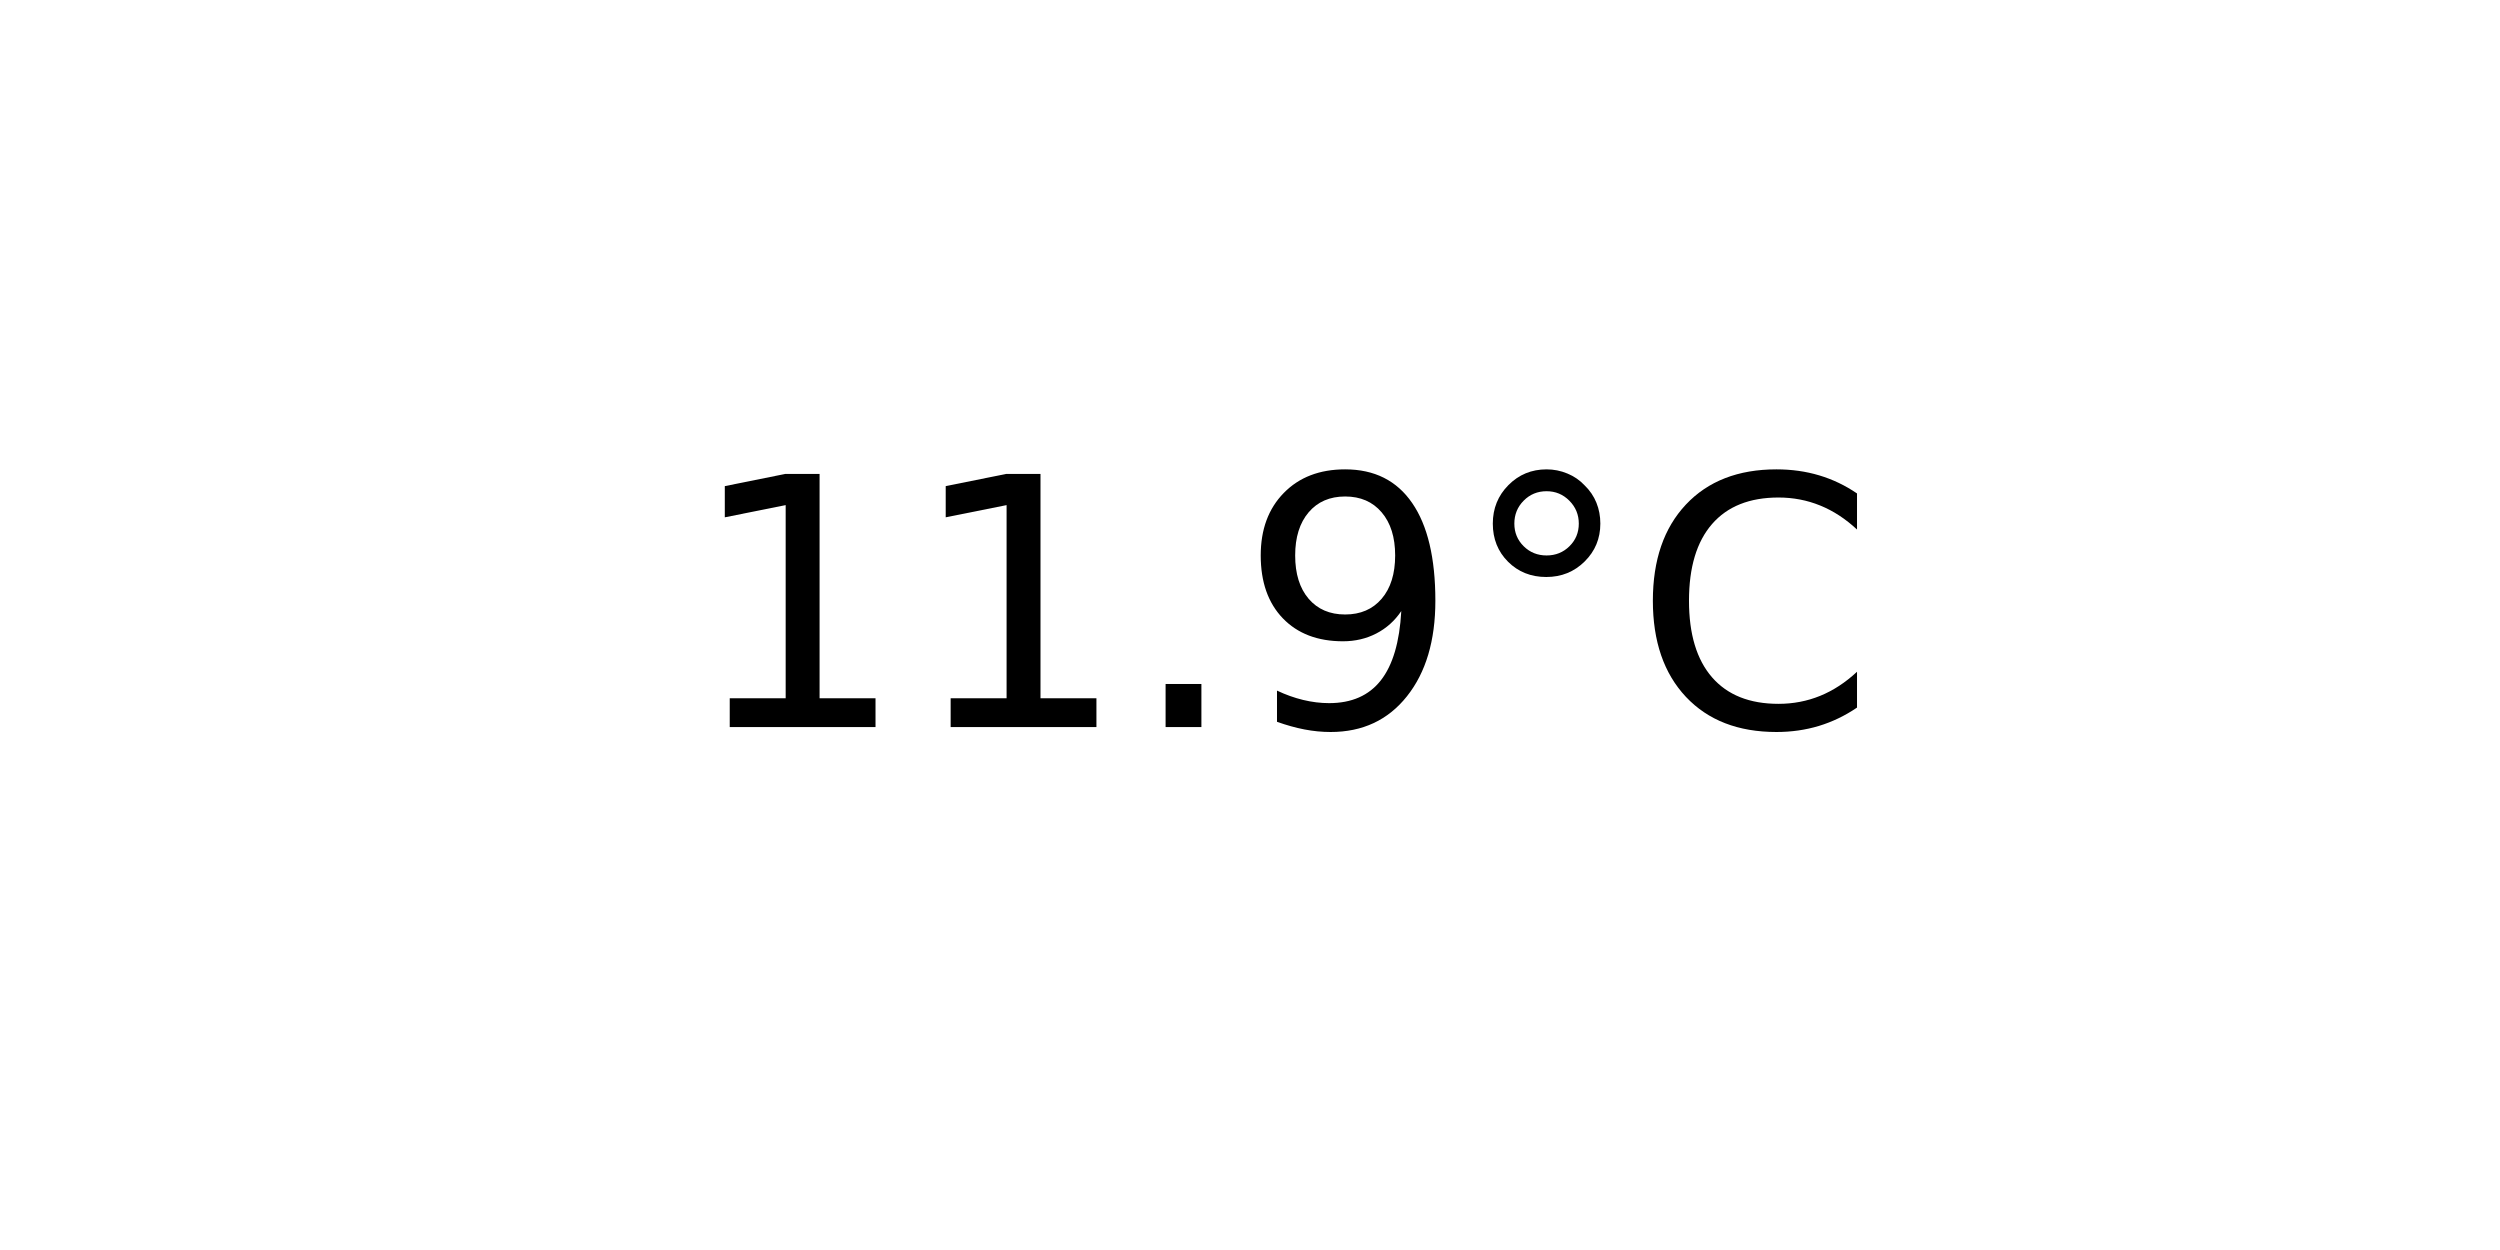
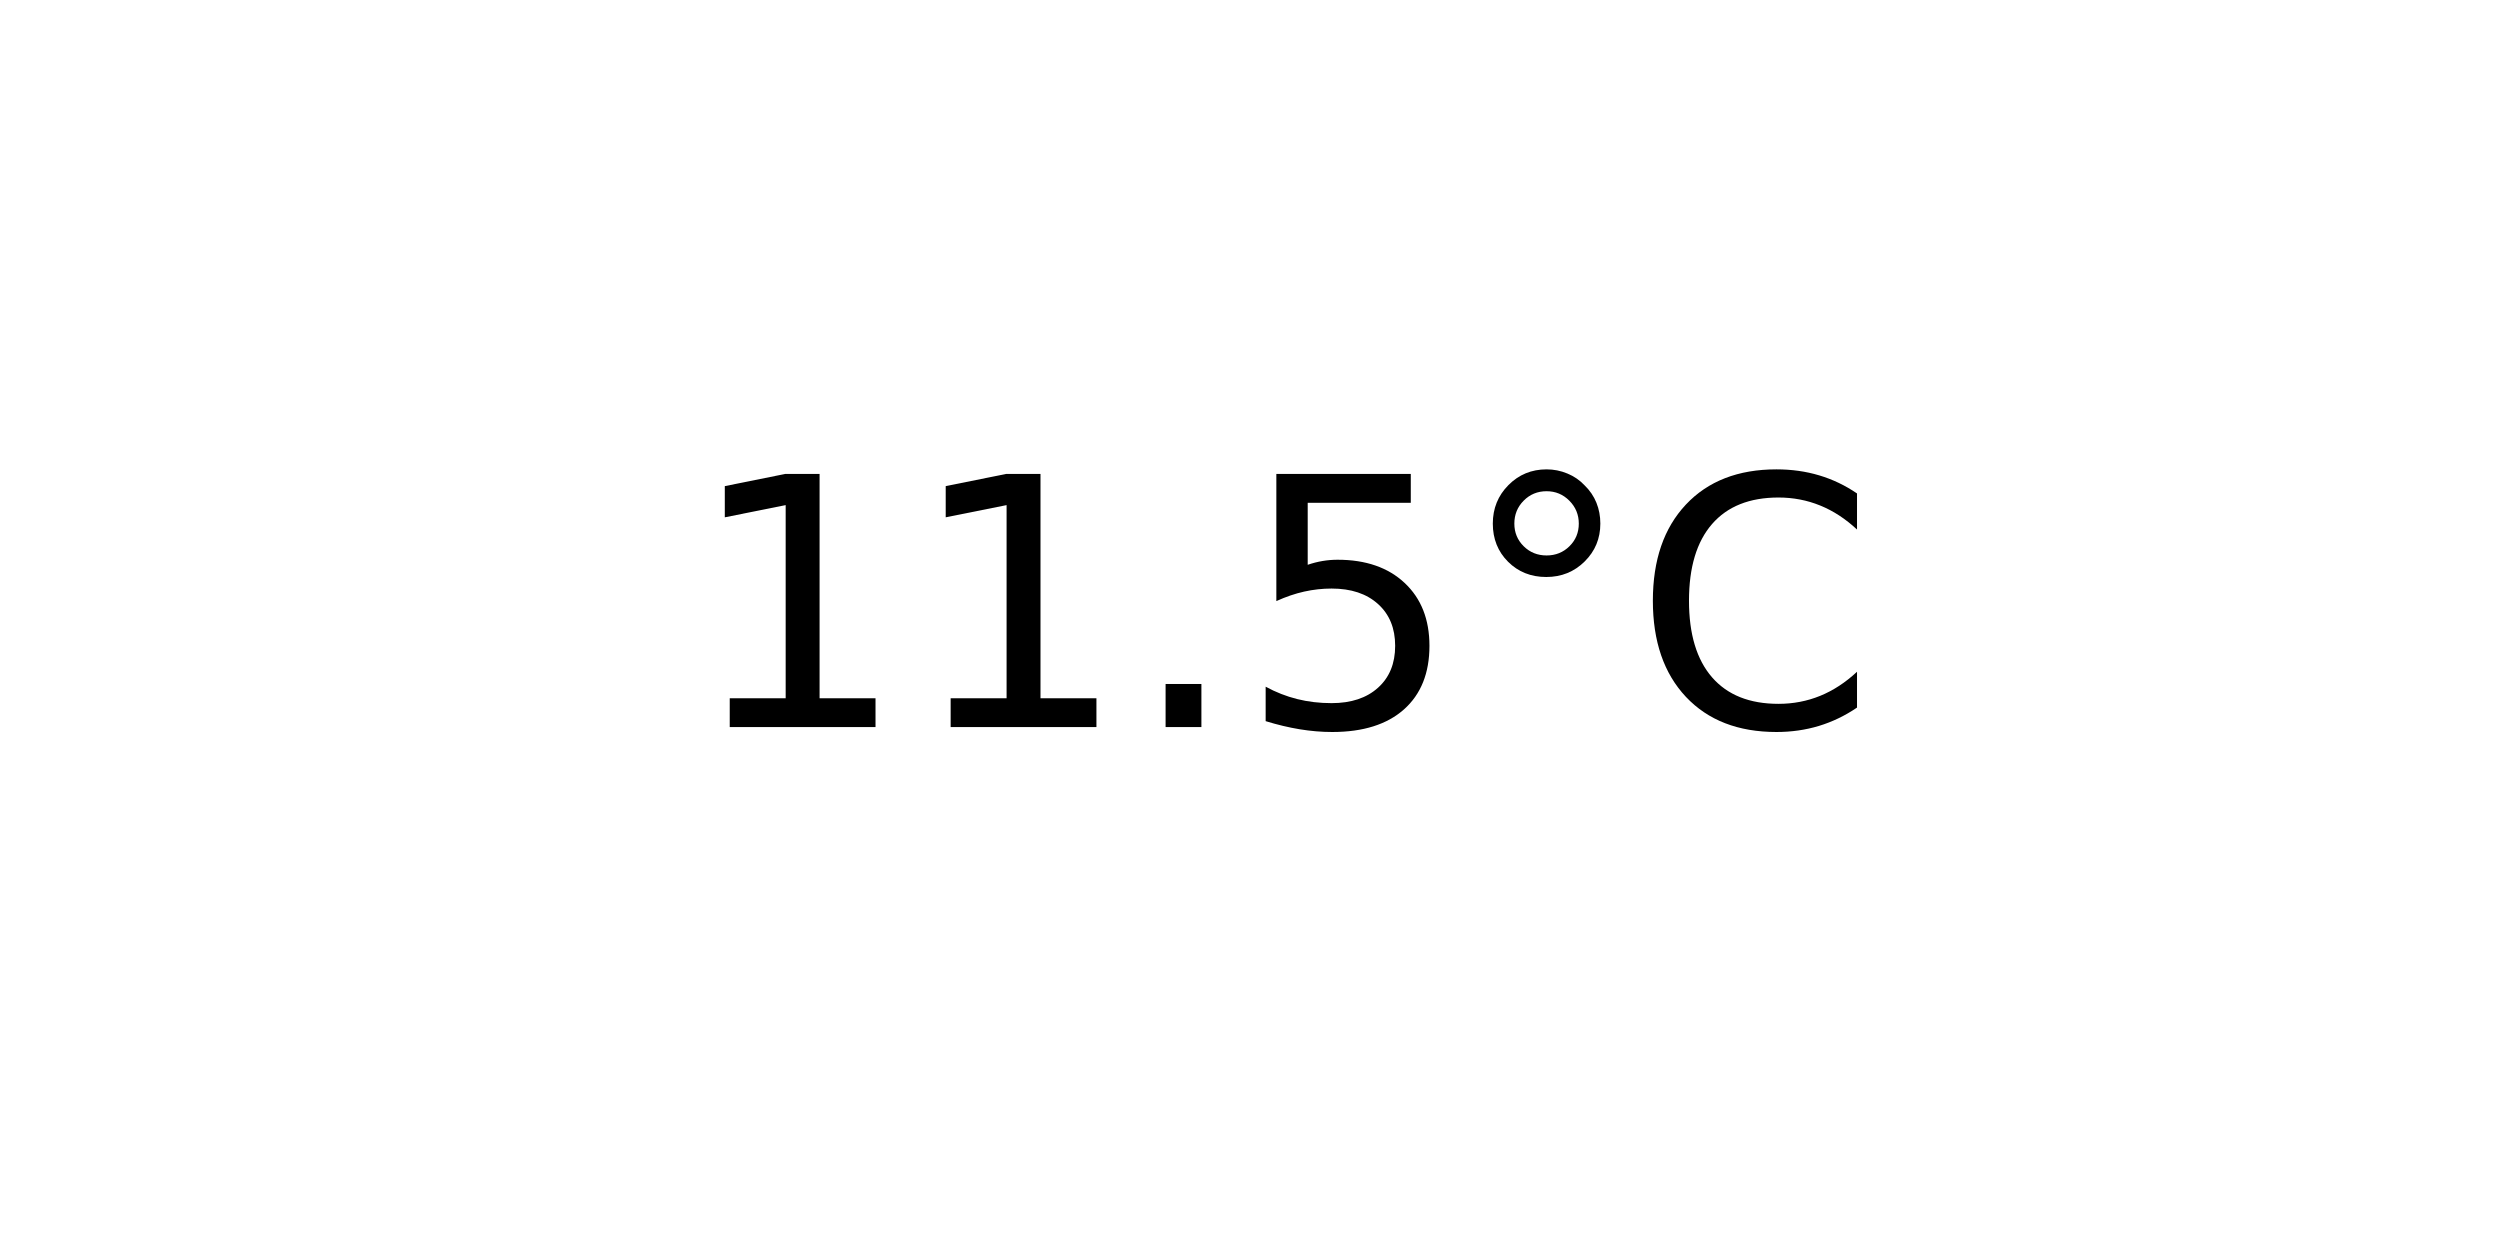
<svg xmlns="http://www.w3.org/2000/svg" xmlns:xlink="http://www.w3.org/1999/xlink" width="72pt" height="36pt" viewBox="0 0 72 36" version="1.1">
  <defs>
    <style type="text/css">*{stroke-linejoin: round; stroke-linecap: butt}</style>
  </defs>
  <g id="figure_1">
    <g id="axes_1">
      <g id="text_1">
        <g transform="translate(19.77578 20.93937) scale(0.1 -0.1)">
          <defs>
            <path id="DejaVuSans-31" d="M 794 531  L 1825 531  L 1825 4091  L 703 3866  L 703 4441  L 1819 4666  L 2450 4666  L 2450 531  L 3481 531  L 3481 0  L 794 0  L 794 531  z " transform="scale(0.015625)" />
            <path id="DejaVuSans-2e" d="M 684 794  L 1344 794  L 1344 0  L 684 0  L 684 794  z " transform="scale(0.015625)" />
-             <path id="DejaVuSans-39" d="M 703 97  L 703 672  Q 941 559 1184 500  Q 1428 441 1663 441  Q 2288 441 2617 861  Q 2947 1281 2994 2138  Q 2813 1869 2534 1725  Q 2256 1581 1919 1581  Q 1219 1581 811 2004  Q 403 2428 403 3163  Q 403 3881 828 4315  Q 1253 4750 1959 4750  Q 2769 4750 3195 4129  Q 3622 3509 3622 2328  Q 3622 1225 3098 567  Q 2575 -91 1691 -91  Q 1453 -91 1209 -44  Q 966 3 703 97  z M 1959 2075  Q 2384 2075 2632 2365  Q 2881 2656 2881 3163  Q 2881 3666 2632 3958  Q 2384 4250 1959 4250  Q 1534 4250 1286 3958  Q 1038 3666 1038 3163  Q 1038 2656 1286 2365  Q 1534 2075 1959 2075  z " transform="scale(0.015625)" />
+             <path id="DejaVuSans-35" d="M 691 4666  L 3169 4666  L 3169 4134  L 1269 4134  L 1269 2991  Q 1406 3038 1543 3061  Q 1681 3084 1819 3084  Q 2600 3084 3056 2656  Q 3513 2228 3513 1497  Q 3513 744 3044 326  Q 2575 -91 1722 -91  Q 1428 -91 1123 -41  Q 819 9 494 109  L 494 744  Q 775 591 1075 516  Q 1375 441 1709 441  Q 2250 441 2565 725  Q 2881 1009 2881 1497  Q 2881 1984 2565 2268  Q 2250 2553 1709 2553  Q 1456 2553 1204 2497  Q 953 2441 691 2322  L 691 4666  z " transform="scale(0.015625)" />
            <path id="DejaVuSans-b0" d="M 1600 4347  Q 1350 4347 1178 4173  Q 1006 4000 1006 3750  Q 1006 3503 1178 3333  Q 1350 3163 1600 3163  Q 1850 3163 2022 3333  Q 2194 3503 2194 3750  Q 2194 3997 2020 4172  Q 1847 4347 1600 4347  z M 1600 4750  Q 1800 4750 1984 4673  Q 2169 4597 2303 4453  Q 2447 4313 2519 4134  Q 2591 3956 2591 3750  Q 2591 3338 2302 3052  Q 2013 2766 1594 2766  Q 1172 2766 890 3047  Q 609 3328 609 3750  Q 609 4169 896 4459  Q 1184 4750 1600 4750  z " transform="scale(0.015625)" />
            <path id="DejaVuSans-43" d="M 4122 4306  L 4122 3641  Q 3803 3938 3442 4084  Q 3081 4231 2675 4231  Q 1875 4231 1450 3742  Q 1025 3253 1025 2328  Q 1025 1406 1450 917  Q 1875 428 2675 428  Q 3081 428 3442 575  Q 3803 722 4122 1019  L 4122 359  Q 3791 134 3420 21  Q 3050 -91 2638 -91  Q 1578 -91 968 557  Q 359 1206 359 2328  Q 359 3453 968 4101  Q 1578 4750 2638 4750  Q 3056 4750 3426 4639  Q 3797 4528 4122 4306  z " transform="scale(0.015625)" />
          </defs>
          <use xlink:href="#DejaVuSans-31" />
          <use xlink:href="#DejaVuSans-31" x="63.623" />
          <use xlink:href="#DejaVuSans-2e" x="127.246" />
-           <use xlink:href="#DejaVuSans-39" x="159.033" />
+           <use xlink:href="#DejaVuSans-35" x="159.033" />
          <use xlink:href="#DejaVuSans-b0" x="222.656" />
          <use xlink:href="#DejaVuSans-43" x="272.656" />
        </g>
      </g>
    </g>
  </g>
</svg>
